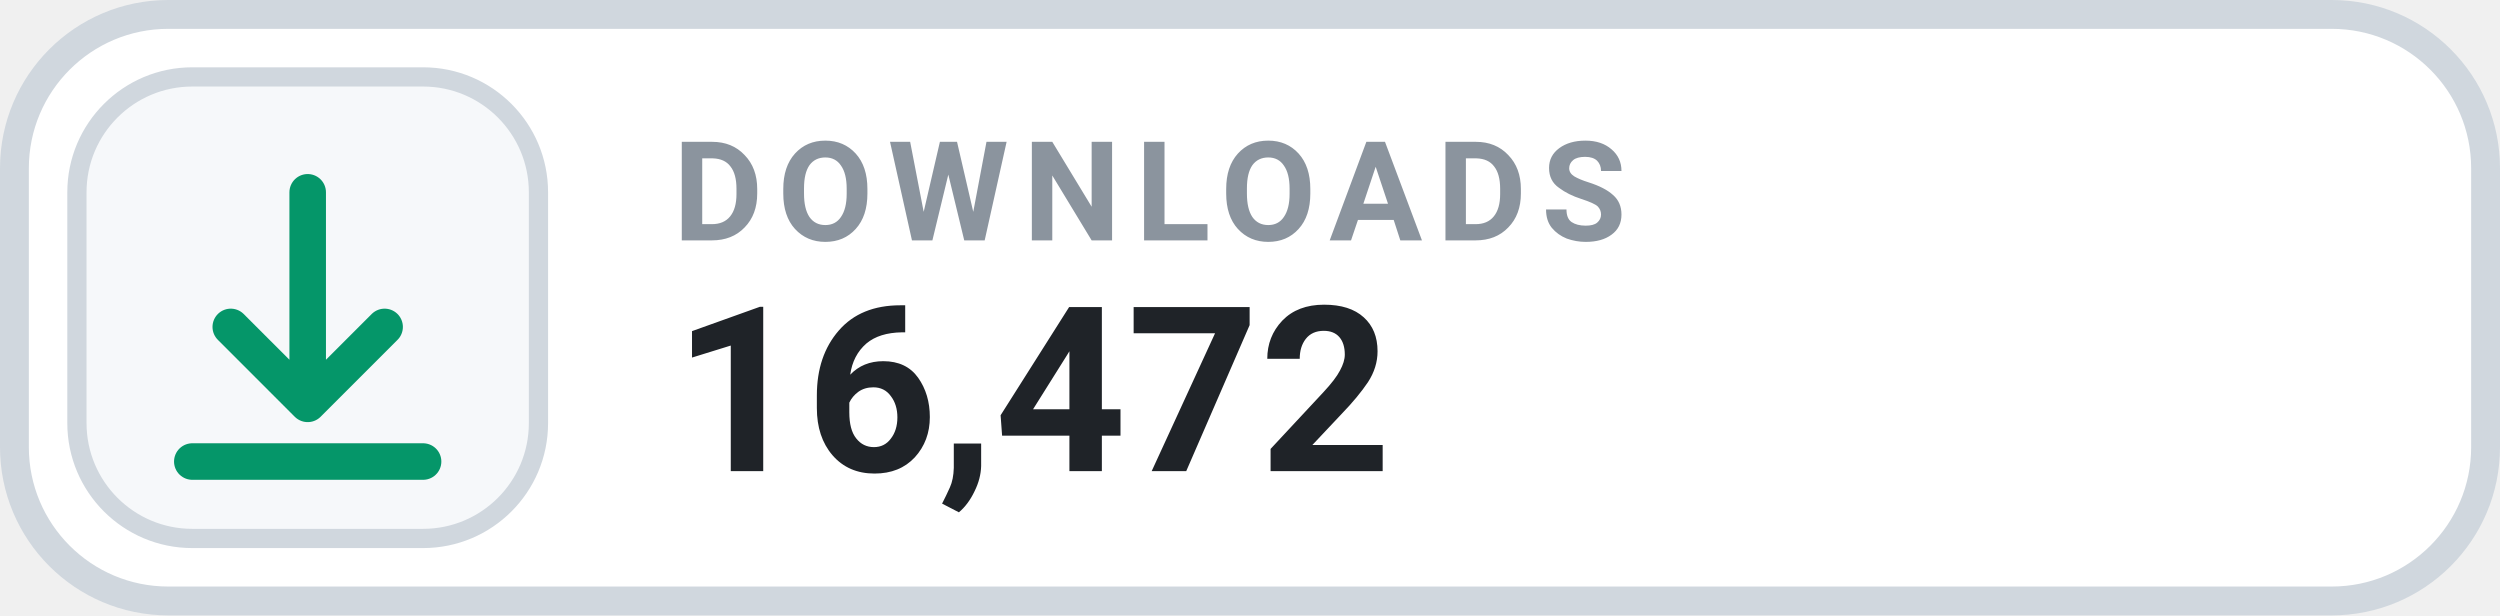
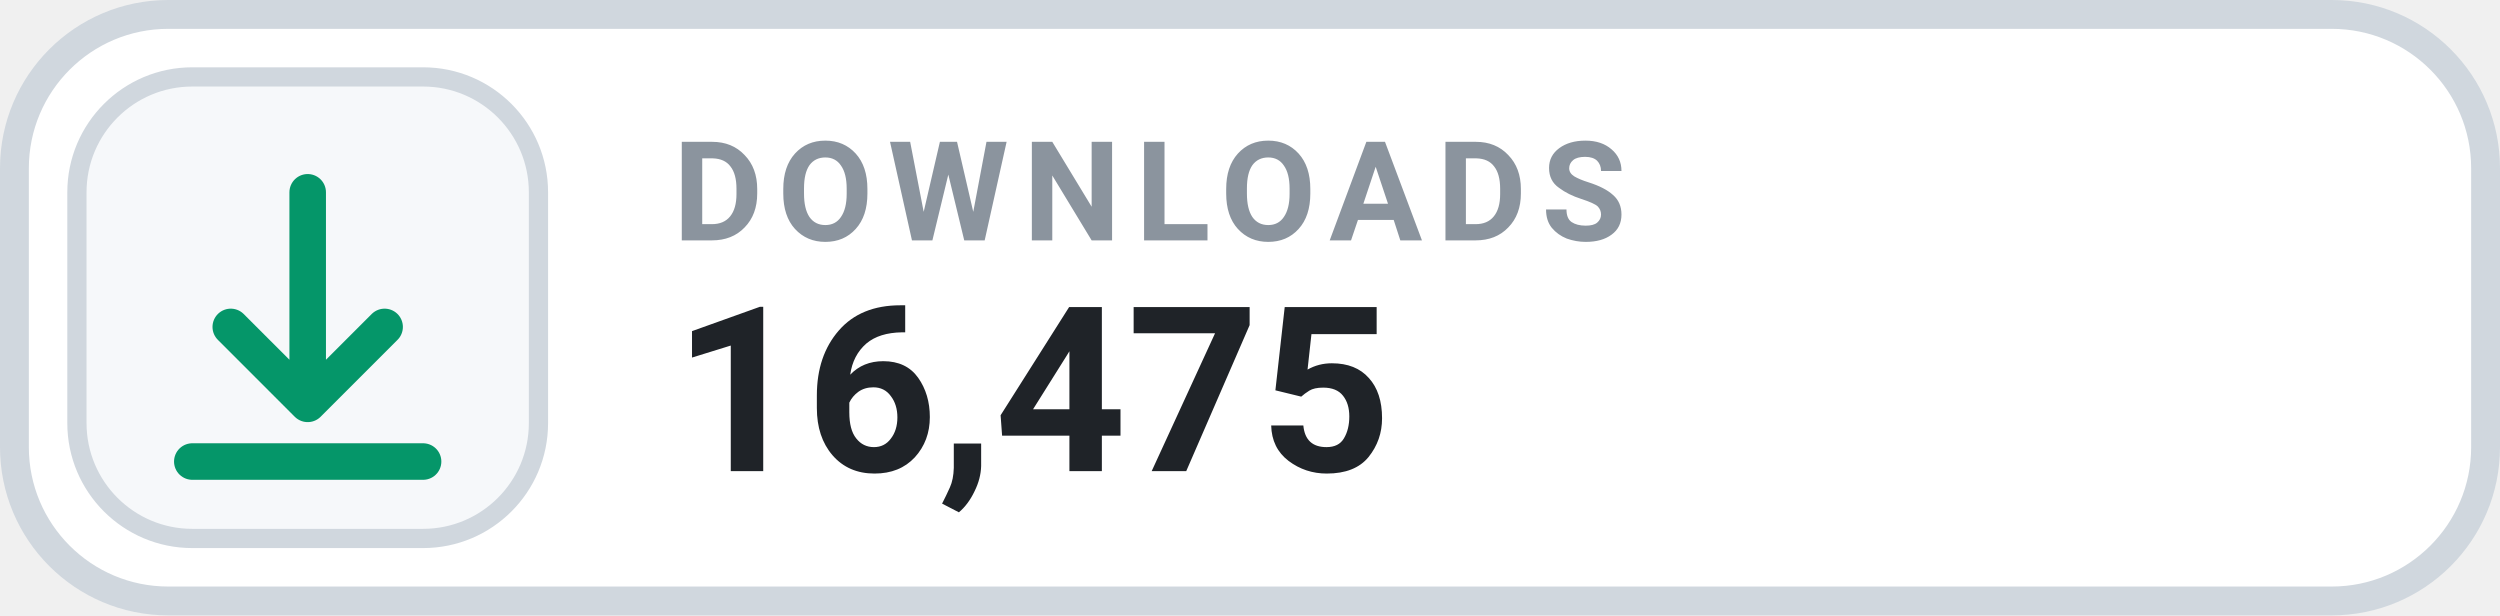
- <svg xmlns="http://www.w3.org/2000/svg" width="130" height="32" viewBox="0 0 130 32" role="img" aria-label="DOWNLOADS 16,472">
+ <svg xmlns="http://www.w3.org/2000/svg" width="130" height="32" viewBox="0 0 130 32" role="img" aria-label="DOWNLOADS 16,475">
  <rect x=".75" y=".75" width="128.5" height="30.5" rx="8" fill="#FFFFFF" stroke="#D0D7DE" stroke-width="1.5" />
  <rect x="4" y="4" width="24" height="24" rx="6" fill="#F6F8FA" stroke="#D0D7DE" stroke-width="1" />
  <g transform="translate(16 16)" style="color:#059669;">
    <path d="M0 -6 v11 m0 0 l4 -4 m-4 4 l-4 -4 M-6 8 h12" fill="none" stroke="currentColor" stroke-width="1.9" stroke-linecap="round" stroke-linejoin="round" />
  </g>
  <text x="35" y="12.5" fill="#8B949E" font-family="-apple-system,BlinkMacSystemFont,'Segoe UI',Roboto,Helvetica,Arial,sans-serif" font-size="7.2" font-weight="700" letter-spacing=".75">DOWNLOADS</text>
-   <text x="35" y="24.5" fill="#1F2328" font-family="-apple-system,BlinkMacSystemFont,'Segoe UI',Roboto,Helvetica,Arial,sans-serif" font-size="12" font-weight="700">16,472</text>
+   <text x="35" y="24.5" fill="#1F2328" font-family="-apple-system,BlinkMacSystemFont,'Segoe UI',Roboto,Helvetica,Arial,sans-serif" font-size="12" font-weight="700">16,475</text>
</svg>
